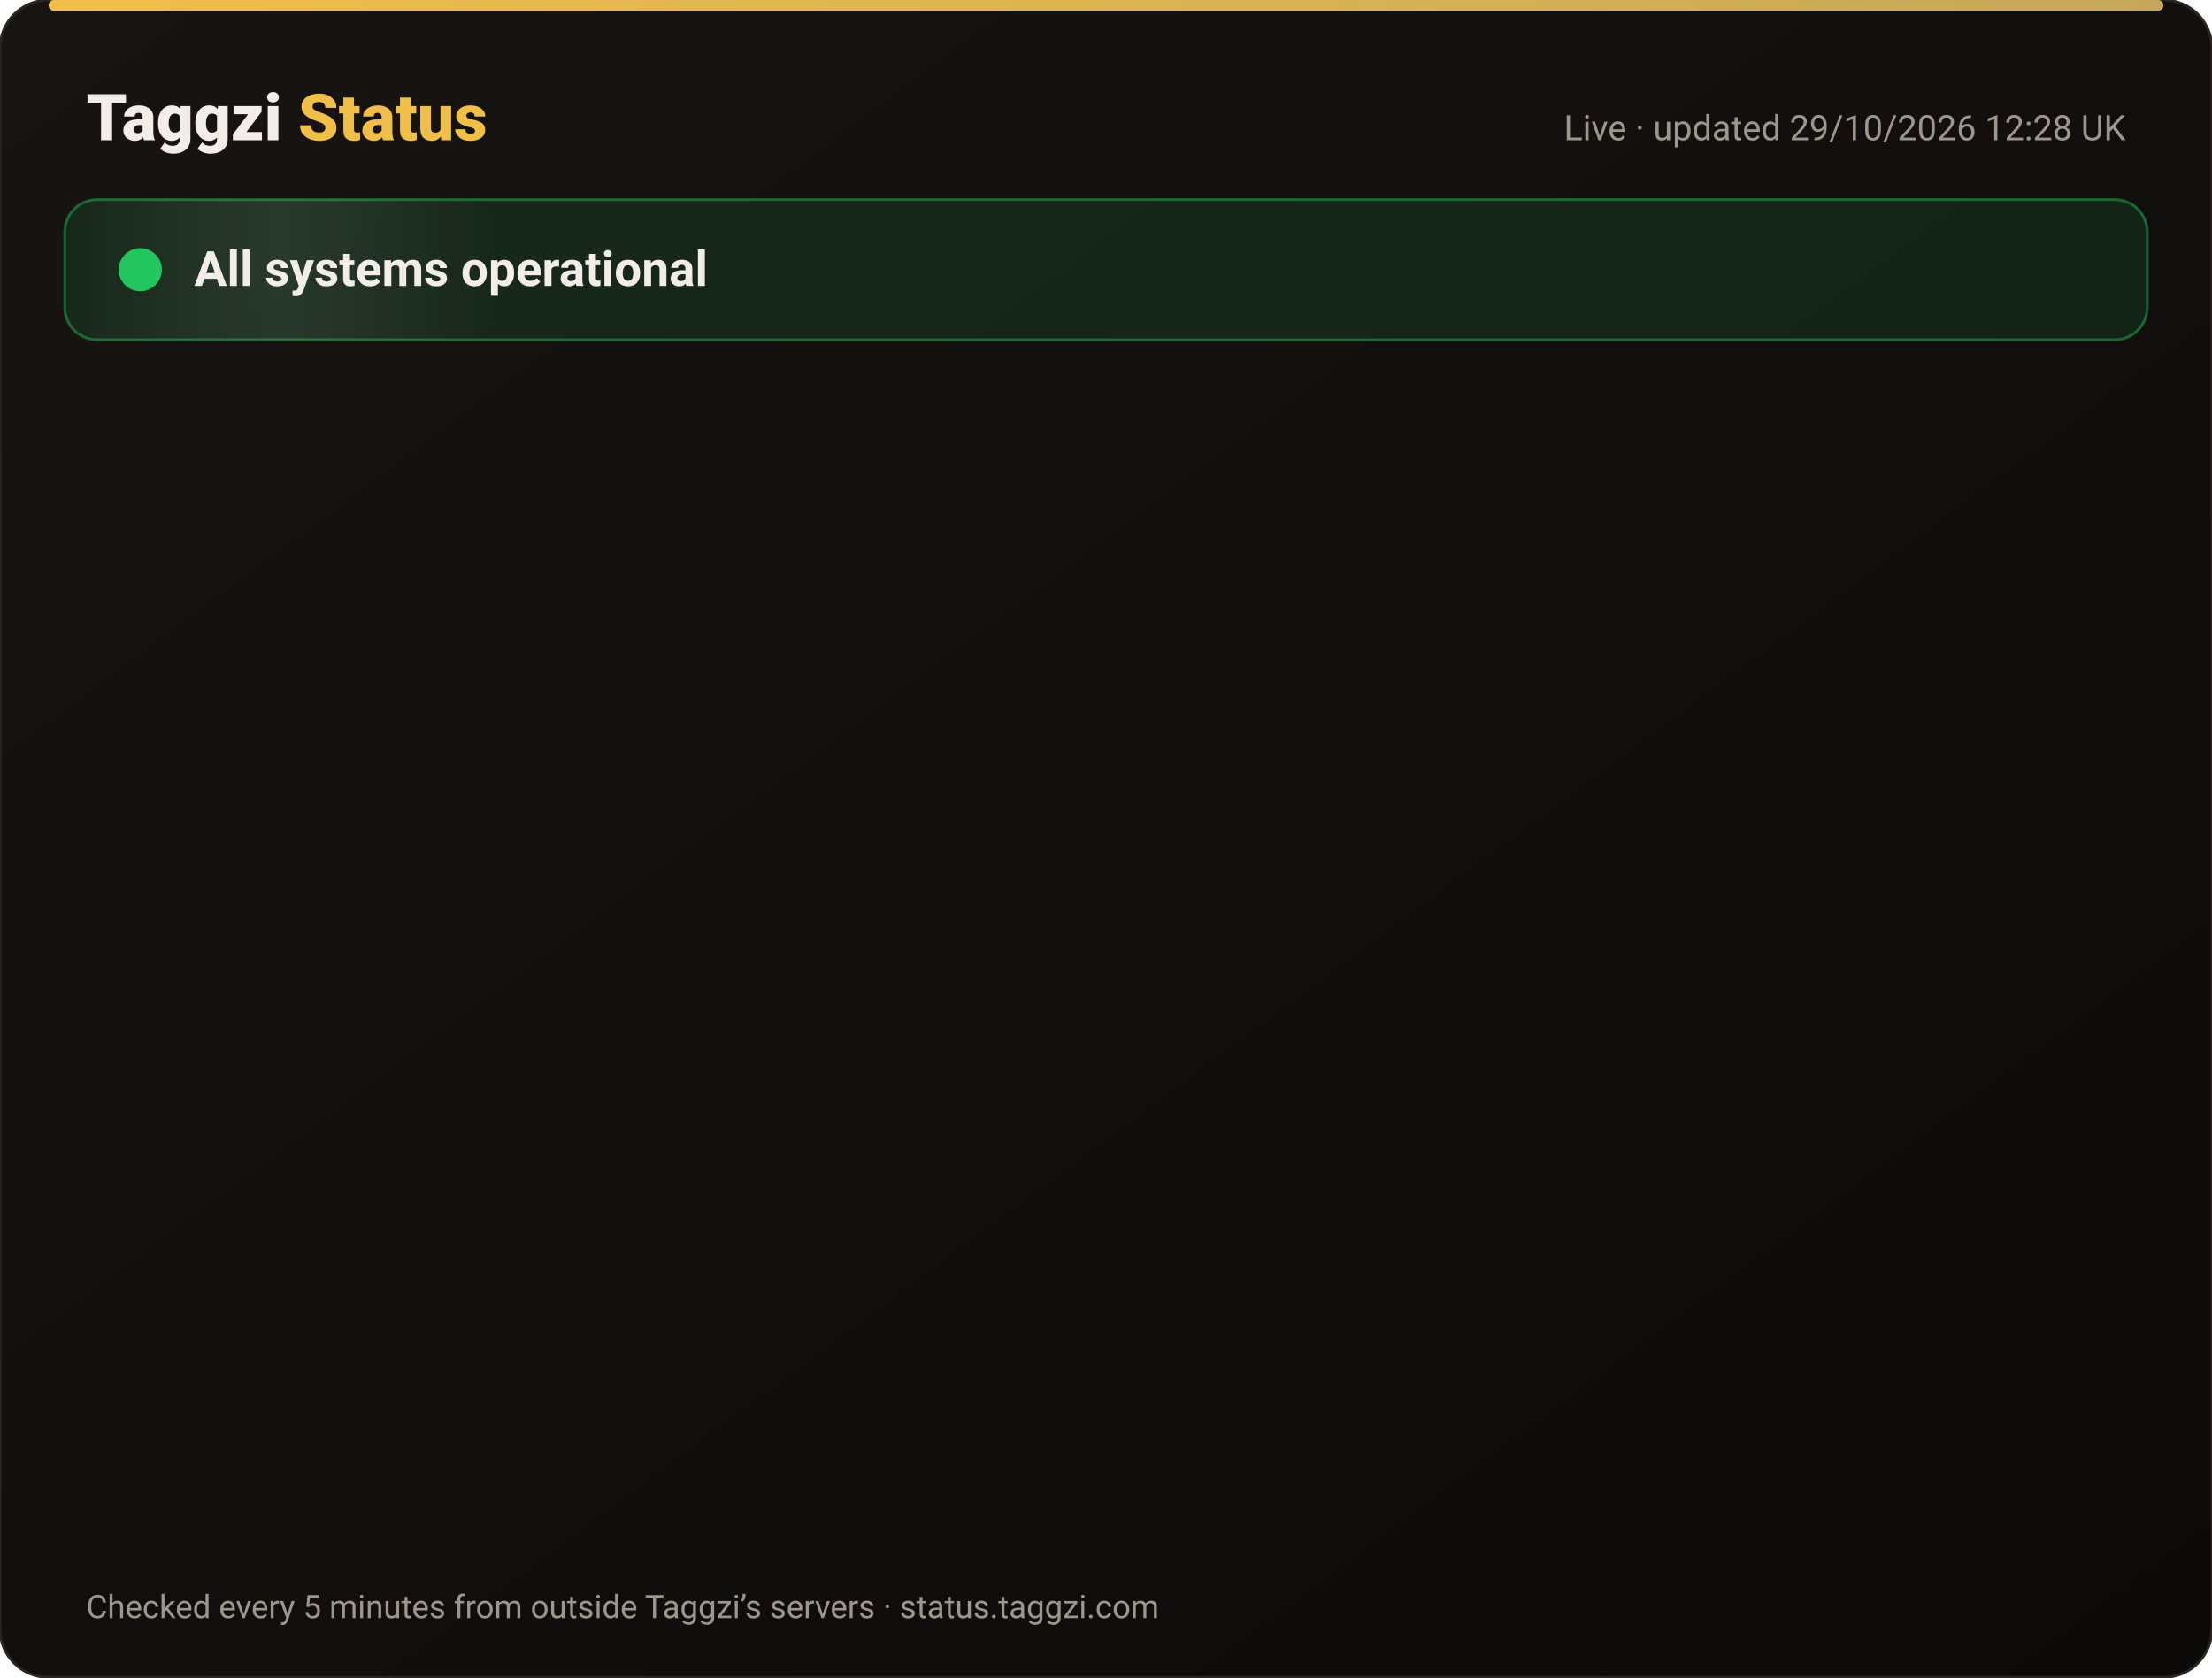
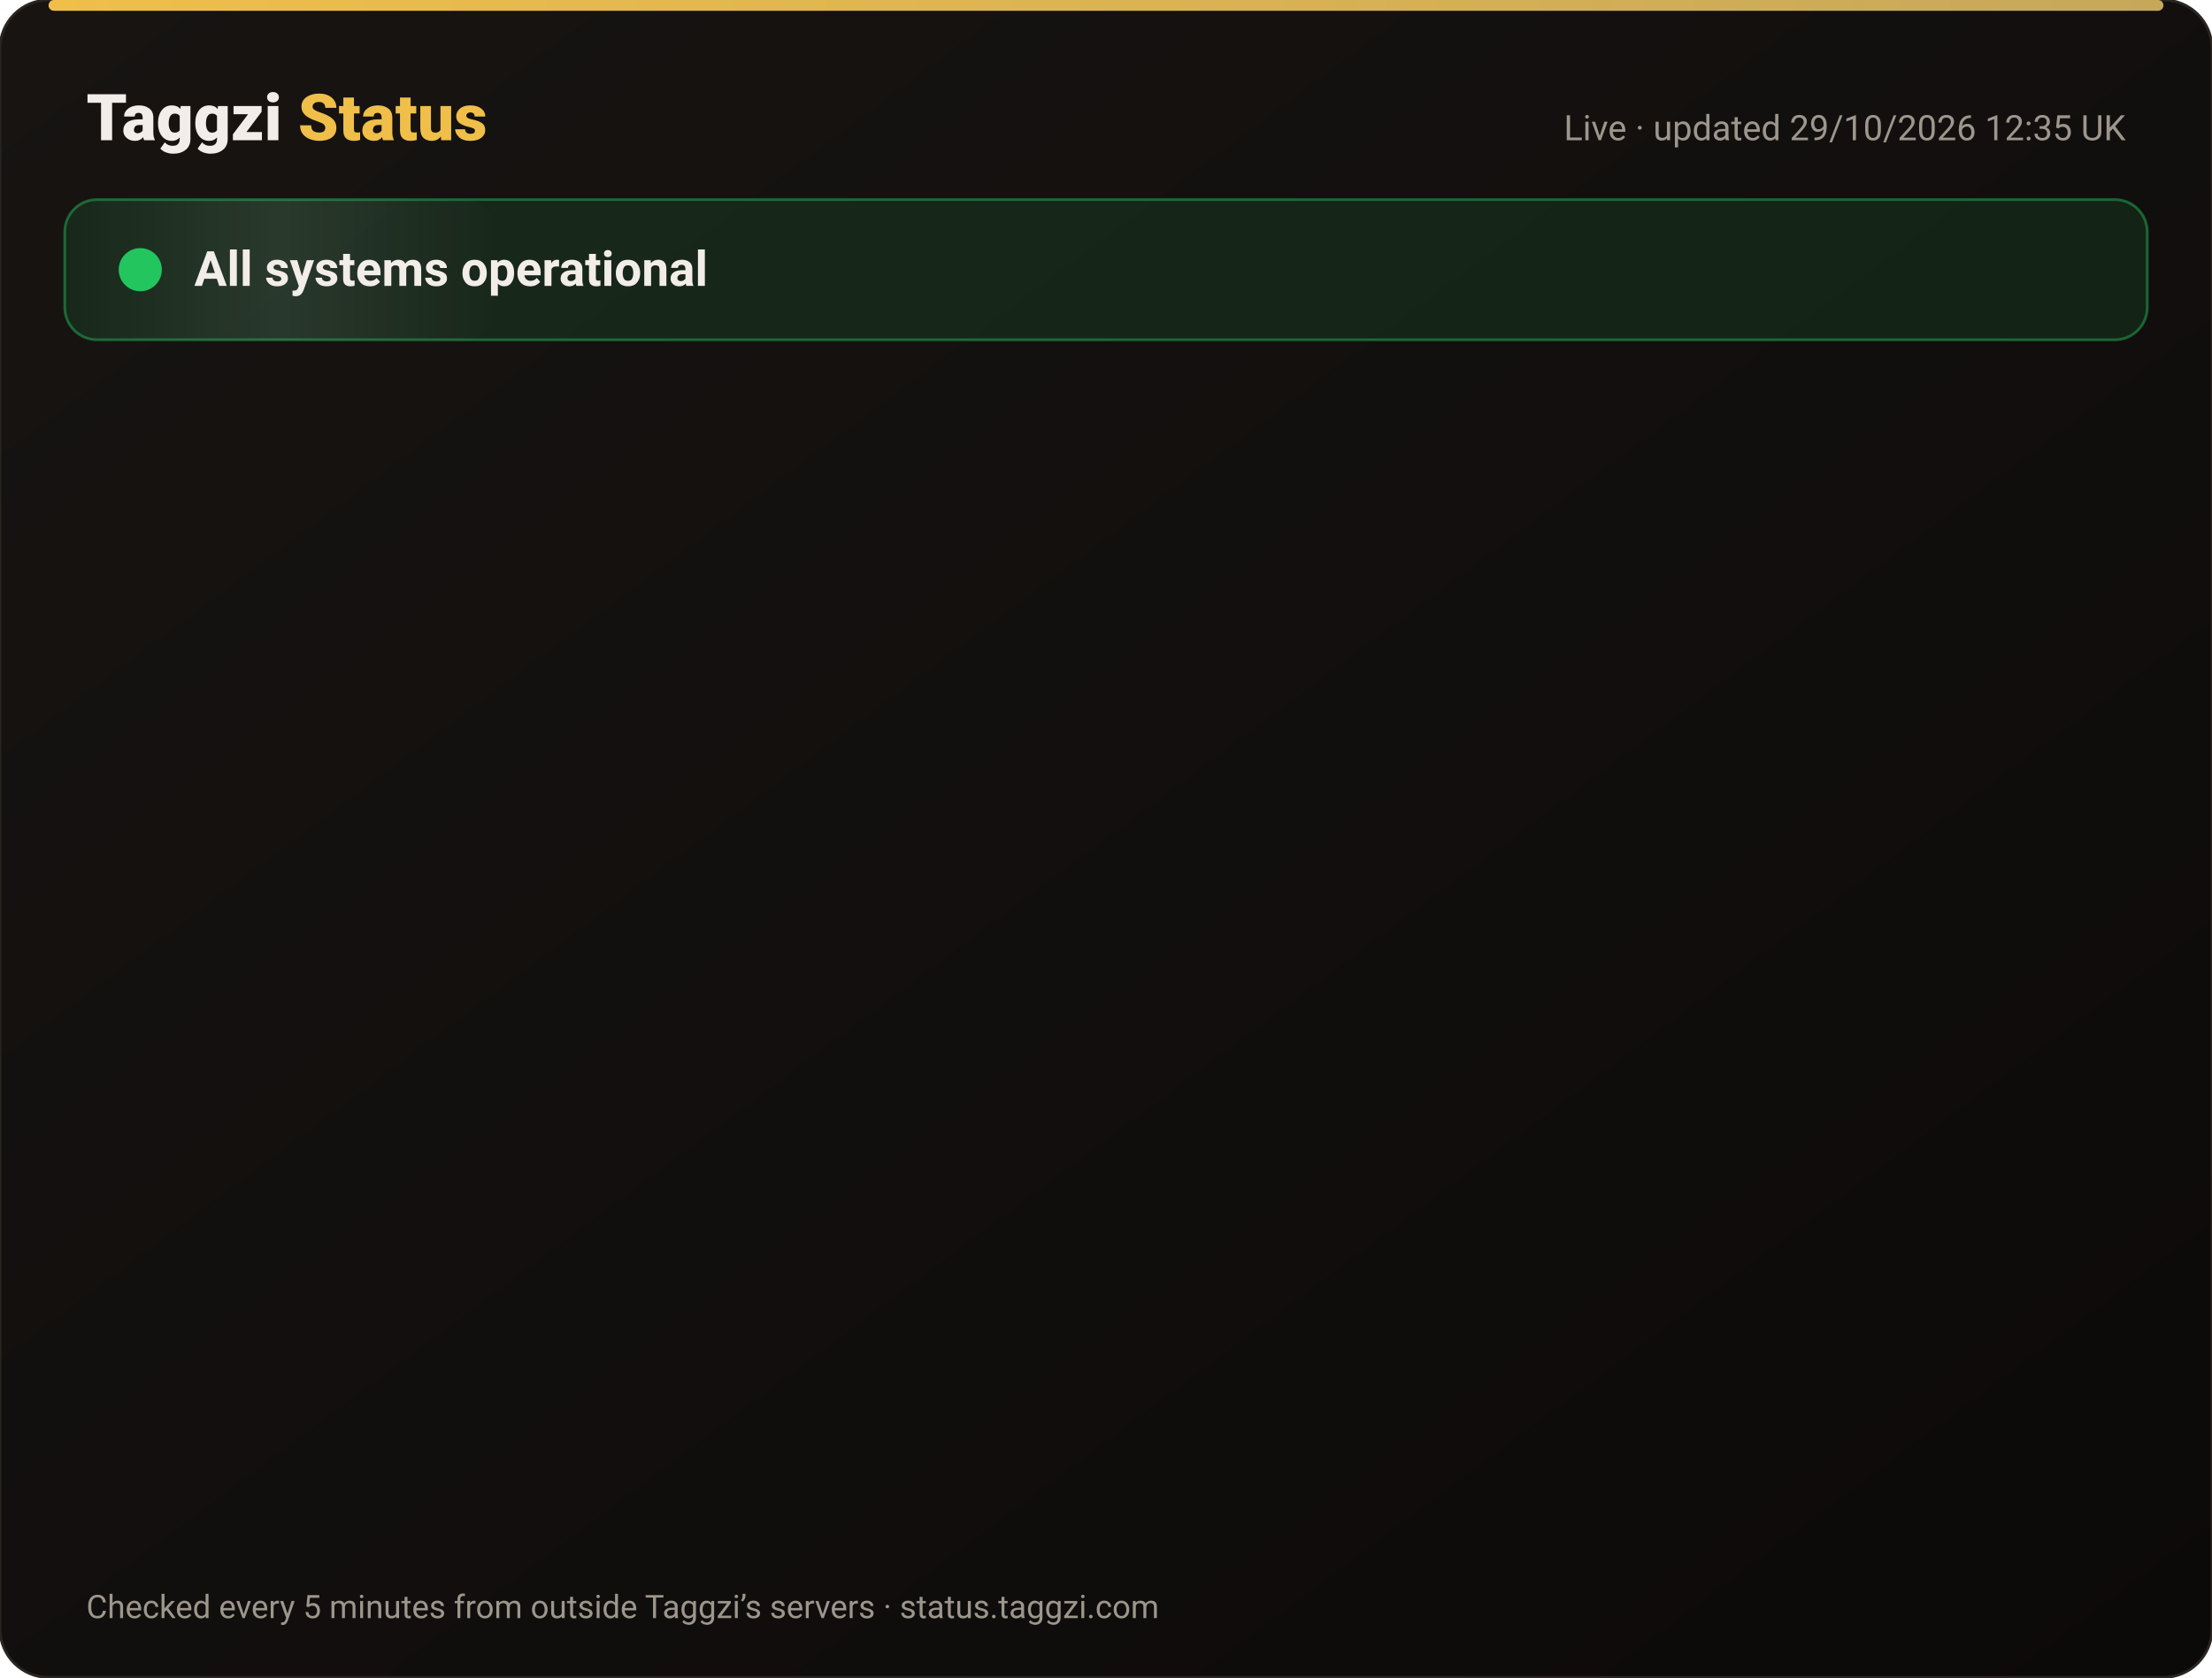
<svg xmlns="http://www.w3.org/2000/svg" width="820" height="622" viewBox="0 0 820 622" font-family="-apple-system,Segoe UI,Roboto,Helvetica,Arial,sans-serif">
  <defs>
    <linearGradient id="bg" x1="0" y1="0" x2="1" y2="1">
      <stop offset="0" stop-color="#171412" />
      <stop offset="1" stop-color="#0C0A09" />
    </linearGradient>
    <linearGradient id="gold" x1="0" x2="1">
      <stop offset="0" stop-color="#F0BF4A" />
      <stop offset="1" stop-color="#c6a85b" />
    </linearGradient>
    <linearGradient id="shine" x1="0" x2="1">
      <stop offset="0" stop-color="#fff" stop-opacity="0" />
      <stop offset=".5" stop-color="#fff" stop-opacity=".08" />
      <stop offset="1" stop-color="#fff" stop-opacity="0" />
    </linearGradient>
  </defs>
  <rect width="820" height="622" rx="18" fill="url(#bg)" stroke="#2a2521" />
  <rect x="18" y="0" width="784" height="4" rx="2" fill="url(#gold)" />
  <text x="32" y="52" font-size="24" font-weight="800" fill="#F2EDE8">Taggzi <tspan fill="#F0BF4A">Status</tspan>
  </text>
-   <text x="788" y="52" font-size="13" fill="#9C968C" text-anchor="end">Live · updated 29/10/2026 12:28 UK</text>
+   <text x="788" y="52" font-size="13" fill="#9C968C" text-anchor="end">Live · updated 29/10/2026 12:35 UK</text>
  <rect x="24" y="74" width="772" height="52" rx="12" fill="#22c55e" fill-opacity=".12" stroke="#22c55e" stroke-opacity=".45" />
  <rect x="24" y="74" width="160" height="52" rx="12" fill="url(#shine)">
    <animate attributeName="x" from="-160" to="820" dur="4s" repeatCount="indefinite" />
  </rect>
  <circle cx="52" cy="100" r="7" fill="#22c55e" />
  <circle cx="52" cy="100" r="7" fill="none" stroke="#22c55e" stroke-width="2">
    <animate attributeName="r" values="7;15;7" dur="2s" repeatCount="indefinite" />
    <animate attributeName="opacity" values=".9;0;.9" dur="2s" repeatCount="indefinite" />
  </circle>
  <text x="72" y="106" font-size="18" font-weight="700" fill="#F2EDE8">All systems operational</text>
  <g opacity="0">
    <animate attributeName="opacity" from="0" to="1" begin="0.00s" dur=".6s" fill="freeze" />
    <line x1="32" y1="188" x2="788" y2="188" stroke="#2a2521" />
    <circle cx="44" cy="166" r="6" fill="#22c55e">
      <animate attributeName="opacity" values="1;.45;1" dur="2.4s" begin="0.00s" repeatCount="indefinite" />
    </circle>
    <text x="62" y="171" font-size="15" font-weight="650" fill="#F2EDE8">Website</text>
    <text x="630" y="171" font-size="13" fill="#9C968C" text-anchor="end">99.97% uptime</text>
    <rect x="648" y="154" width="140" height="24" rx="12" fill="#22c55e" fill-opacity=".14" stroke="#22c55e" stroke-opacity=".5" />
    <text x="718" y="171" font-size="12" font-weight="700" fill="#22c55e" text-anchor="middle">Operational</text>
  </g>
  <g opacity="0">
    <animate attributeName="opacity" from="0" to="1" begin="0.15s" dur=".6s" fill="freeze" />
    <line x1="32" y1="234" x2="788" y2="234" stroke="#2a2521" />
    <circle cx="44" cy="212" r="6" fill="#22c55e">
      <animate attributeName="opacity" values="1;.45;1" dur="2.4s" begin="0.15s" repeatCount="indefinite" />
    </circle>
    <text x="62" y="217" font-size="15" font-weight="650" fill="#F2EDE8">Tag scans</text>
    <text x="630" y="217" font-size="13" fill="#9C968C" text-anchor="end">99.97% uptime</text>
    <rect x="648" y="200" width="140" height="24" rx="12" fill="#22c55e" fill-opacity=".14" stroke="#22c55e" stroke-opacity=".5" />
    <text x="718" y="217" font-size="12" font-weight="700" fill="#22c55e" text-anchor="middle">Operational</text>
  </g>
  <g opacity="0">
    <animate attributeName="opacity" from="0" to="1" begin="0.30s" dur=".6s" fill="freeze" />
    <line x1="32" y1="280" x2="788" y2="280" stroke="#2a2521" />
    <circle cx="44" cy="258" r="6" fill="#22c55e">
      <animate attributeName="opacity" values="1;.45;1" dur="2.4s" begin="0.30s" repeatCount="indefinite" />
    </circle>
    <text x="62" y="263" font-size="15" font-weight="650" fill="#F2EDE8">Manual tag lookup</text>
    <text x="630" y="263" font-size="13" fill="#9C968C" text-anchor="end">99.97% uptime</text>
    <rect x="648" y="246" width="140" height="24" rx="12" fill="#22c55e" fill-opacity=".14" stroke="#22c55e" stroke-opacity=".5" />
    <text x="718" y="263" font-size="12" font-weight="700" fill="#22c55e" text-anchor="middle">Operational</text>
  </g>
  <g opacity="0">
    <animate attributeName="opacity" from="0" to="1" begin="0.45s" dur=".6s" fill="freeze" />
    <line x1="32" y1="326" x2="788" y2="326" stroke="#2a2521" />
    <circle cx="44" cy="304" r="6" fill="#22c55e">
      <animate attributeName="opacity" values="1;.45;1" dur="2.4s" begin="0.45s" repeatCount="indefinite" />
    </circle>
    <text x="62" y="309" font-size="15" font-weight="650" fill="#F2EDE8">App &amp; login</text>
    <text x="630" y="309" font-size="13" fill="#9C968C" text-anchor="end">99.97% uptime</text>
    <rect x="648" y="292" width="140" height="24" rx="12" fill="#22c55e" fill-opacity=".14" stroke="#22c55e" stroke-opacity=".5" />
    <text x="718" y="309" font-size="12" font-weight="700" fill="#22c55e" text-anchor="middle">Operational</text>
  </g>
  <g opacity="0">
    <animate attributeName="opacity" from="0" to="1" begin="0.60s" dur=".6s" fill="freeze" />
    <line x1="32" y1="372" x2="788" y2="372" stroke="#2a2521" />
    <circle cx="44" cy="350" r="6" fill="#22c55e">
      <animate attributeName="opacity" values="1;.45;1" dur="2.4s" begin="0.60s" repeatCount="indefinite" />
    </circle>
    <text x="62" y="355" font-size="15" font-weight="650" fill="#F2EDE8">Community alerts</text>
    <text x="630" y="355" font-size="13" fill="#9C968C" text-anchor="end">99.97% uptime</text>
    <rect x="648" y="338" width="140" height="24" rx="12" fill="#22c55e" fill-opacity=".14" stroke="#22c55e" stroke-opacity=".5" />
    <text x="718" y="355" font-size="12" font-weight="700" fill="#22c55e" text-anchor="middle">Operational</text>
  </g>
  <g opacity="0">
    <animate attributeName="opacity" from="0" to="1" begin="0.75s" dur=".6s" fill="freeze" />
    <line x1="32" y1="418" x2="788" y2="418" stroke="#2a2521" />
    <circle cx="44" cy="396" r="6" fill="#22c55e">
      <animate attributeName="opacity" values="1;.45;1" dur="2.4s" begin="0.75s" repeatCount="indefinite" />
    </circle>
    <text x="62" y="401" font-size="15" font-weight="650" fill="#F2EDE8">Private calling</text>
    <text x="630" y="401" font-size="13" fill="#9C968C" text-anchor="end">99.97% uptime</text>
    <rect x="648" y="384" width="140" height="24" rx="12" fill="#22c55e" fill-opacity=".14" stroke="#22c55e" stroke-opacity=".5" />
    <text x="718" y="401" font-size="12" font-weight="700" fill="#22c55e" text-anchor="middle">Operational</text>
  </g>
  <g opacity="0">
    <animate attributeName="opacity" from="0" to="1" begin="0.90s" dur=".6s" fill="freeze" />
    <line x1="32" y1="464" x2="788" y2="464" stroke="#2a2521" />
    <circle cx="44" cy="442" r="6" fill="#22c55e">
      <animate attributeName="opacity" values="1;.45;1" dur="2.4s" begin="0.90s" repeatCount="indefinite" />
    </circle>
    <text x="62" y="447" font-size="15" font-weight="650" fill="#F2EDE8">Payments</text>
    <text x="630" y="447" font-size="13" fill="#9C968C" text-anchor="end">99.95% uptime</text>
    <rect x="648" y="430" width="140" height="24" rx="12" fill="#22c55e" fill-opacity=".14" stroke="#22c55e" stroke-opacity=".5" />
    <text x="718" y="447" font-size="12" font-weight="700" fill="#22c55e" text-anchor="middle">Operational</text>
  </g>
  <g opacity="0">
    <animate attributeName="opacity" from="0" to="1" begin="1.05s" dur=".6s" fill="freeze" />
    <line x1="32" y1="510" x2="788" y2="510" stroke="#2a2521" />
    <circle cx="44" cy="488" r="6" fill="#22c55e">
      <animate attributeName="opacity" values="1;.45;1" dur="2.4s" begin="1.05s" repeatCount="indefinite" />
    </circle>
    <text x="62" y="493" font-size="15" font-weight="650" fill="#F2EDE8">Email &amp; support</text>
    <text x="630" y="493" font-size="13" fill="#9C968C" text-anchor="end">99.97% uptime</text>
    <rect x="648" y="476" width="140" height="24" rx="12" fill="#22c55e" fill-opacity=".14" stroke="#22c55e" stroke-opacity=".5" />
    <text x="718" y="493" font-size="12" font-weight="700" fill="#22c55e" text-anchor="middle">Operational</text>
  </g>
  <g opacity="0">
    <animate attributeName="opacity" from="0" to="1" begin="1.20s" dur=".6s" fill="freeze" />
    <line x1="32" y1="556" x2="788" y2="556" stroke="#2a2521" />
    <circle cx="44" cy="534" r="6" fill="#22c55e">
      <animate attributeName="opacity" values="1;.45;1" dur="2.4s" begin="1.20s" repeatCount="indefinite" />
    </circle>
    <text x="62" y="539" font-size="15" font-weight="650" fill="#F2EDE8">Secure connection (SSL)</text>
    <text x="630" y="539" font-size="13" fill="#9C968C" text-anchor="end">100.00% uptime</text>
    <rect x="648" y="522" width="140" height="24" rx="12" fill="#22c55e" fill-opacity=".14" stroke="#22c55e" stroke-opacity=".5" />
    <text x="718" y="539" font-size="12" font-weight="700" fill="#22c55e" text-anchor="middle">Operational</text>
  </g>
  <text x="32" y="600" font-size="12" fill="#9C968C">Checked every 5 minutes from outside Taggzi’s servers · status.taggzi.com</text>
</svg>
